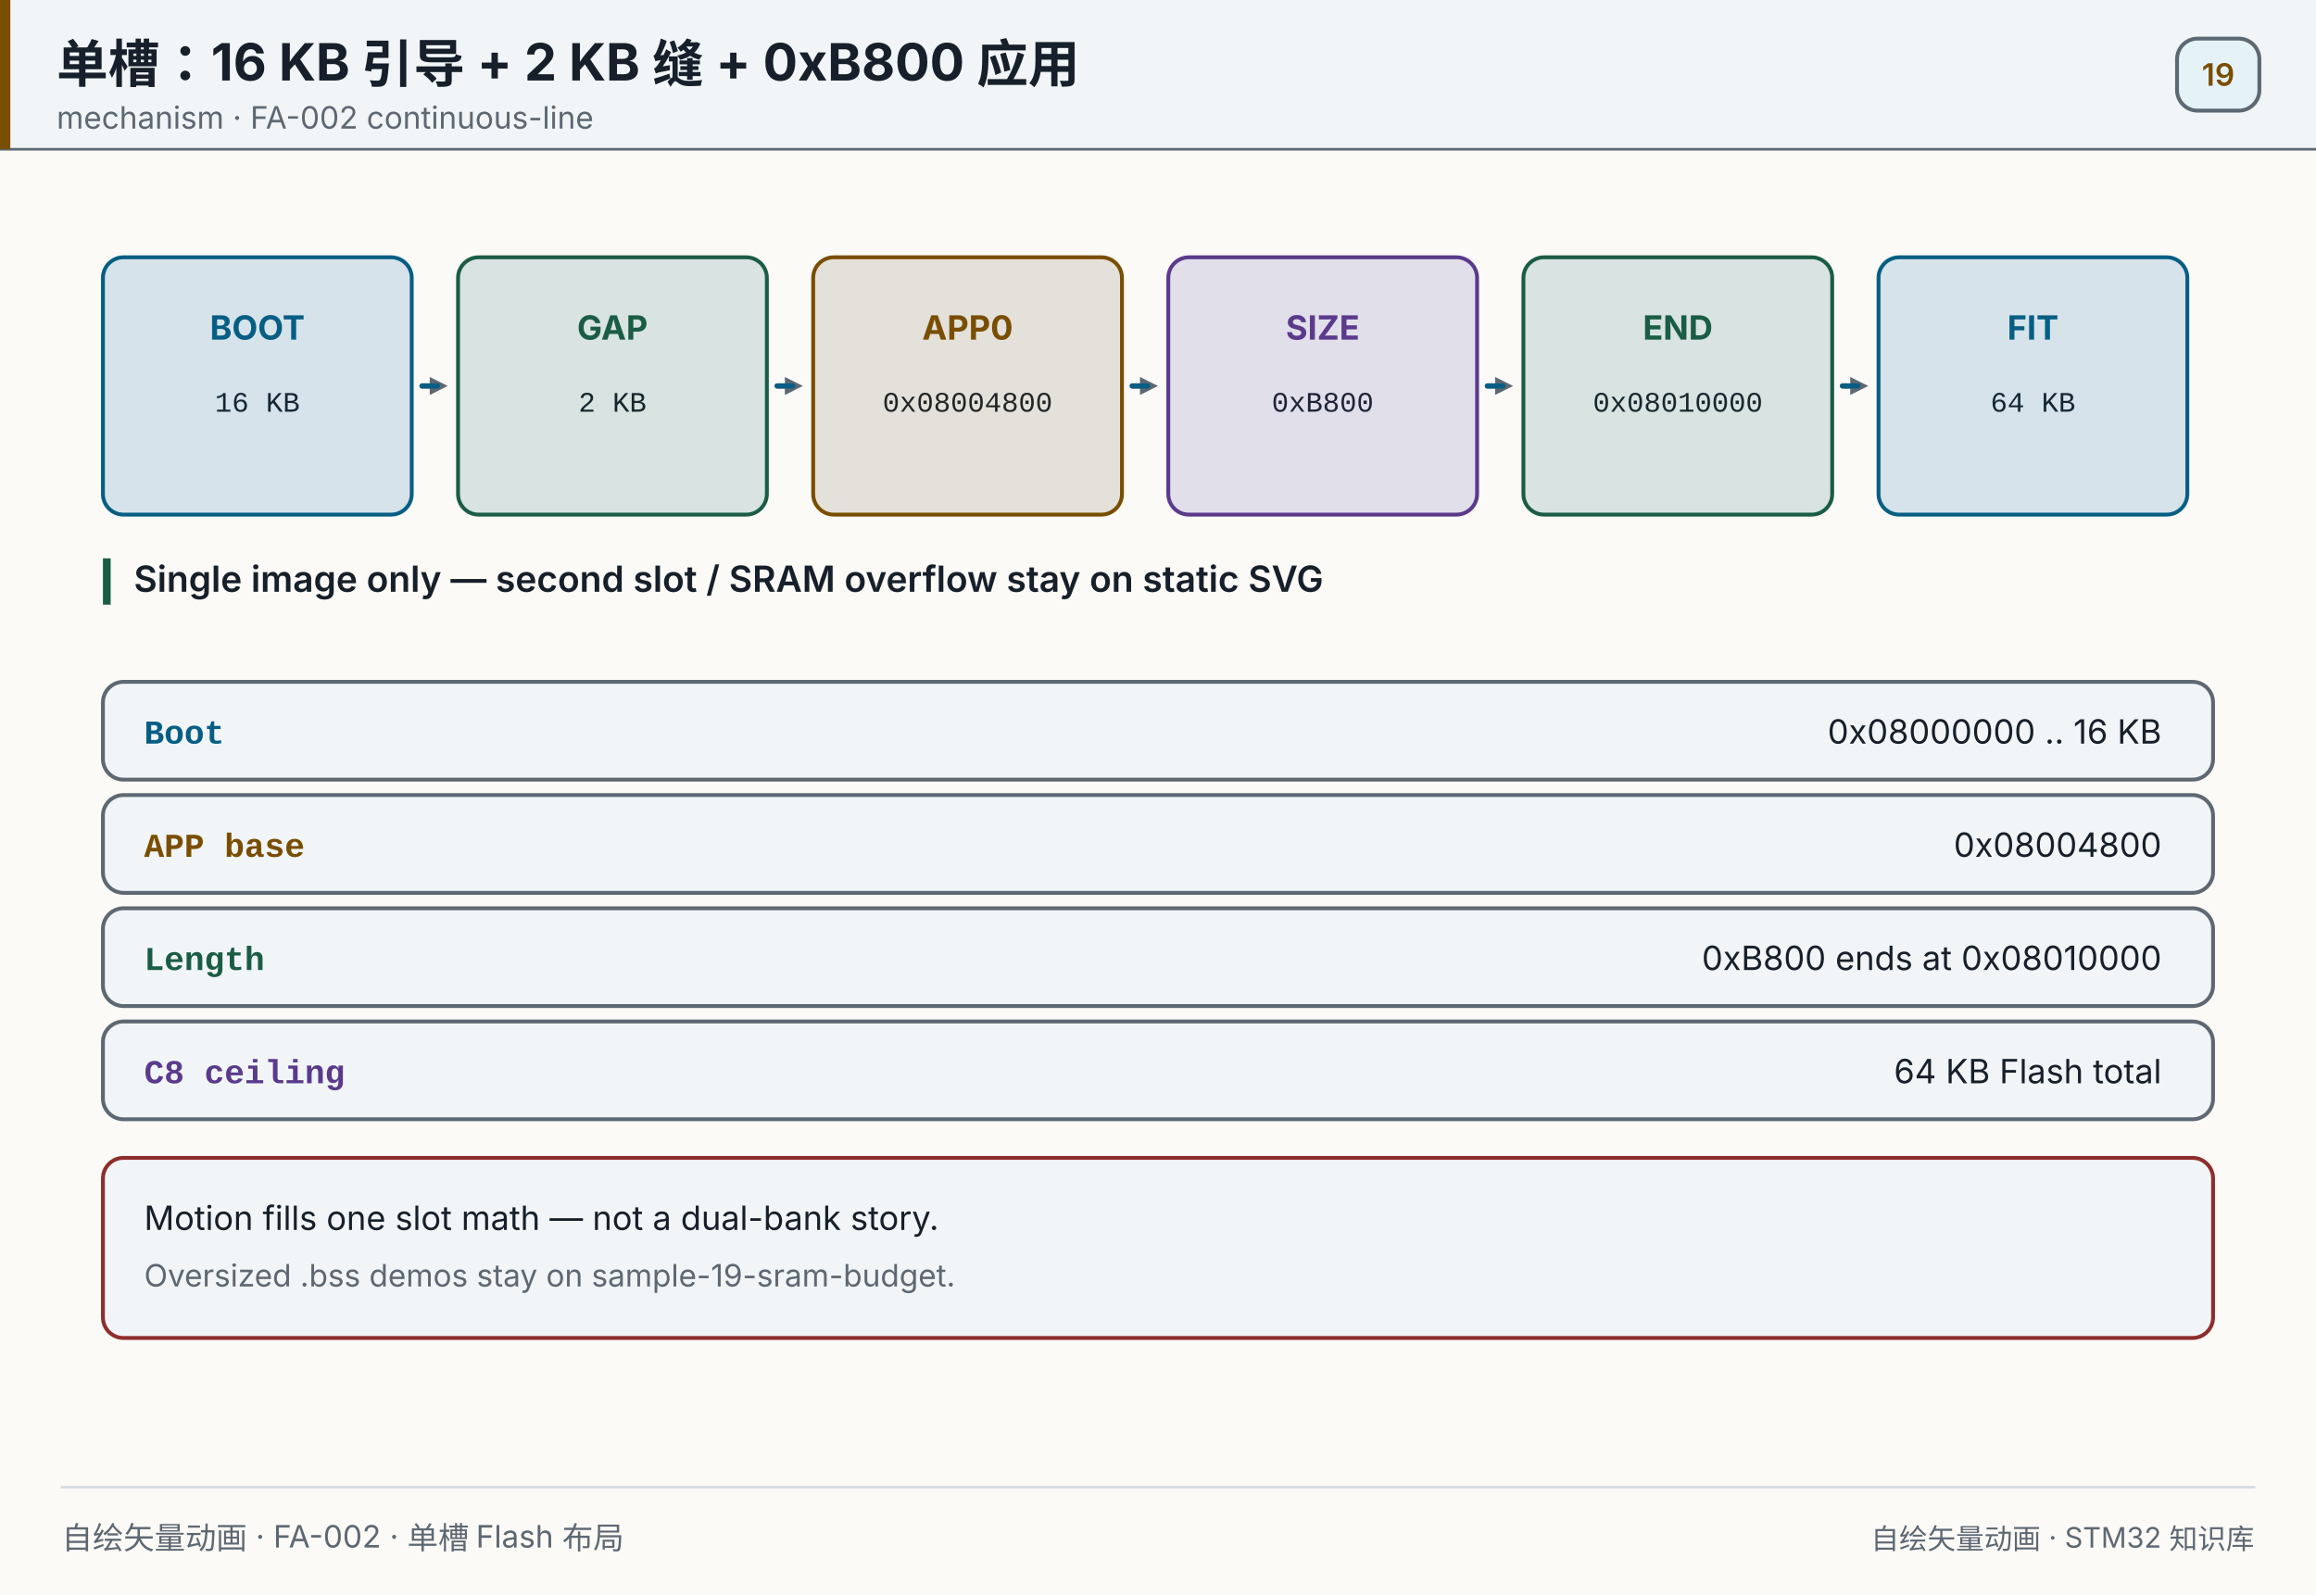
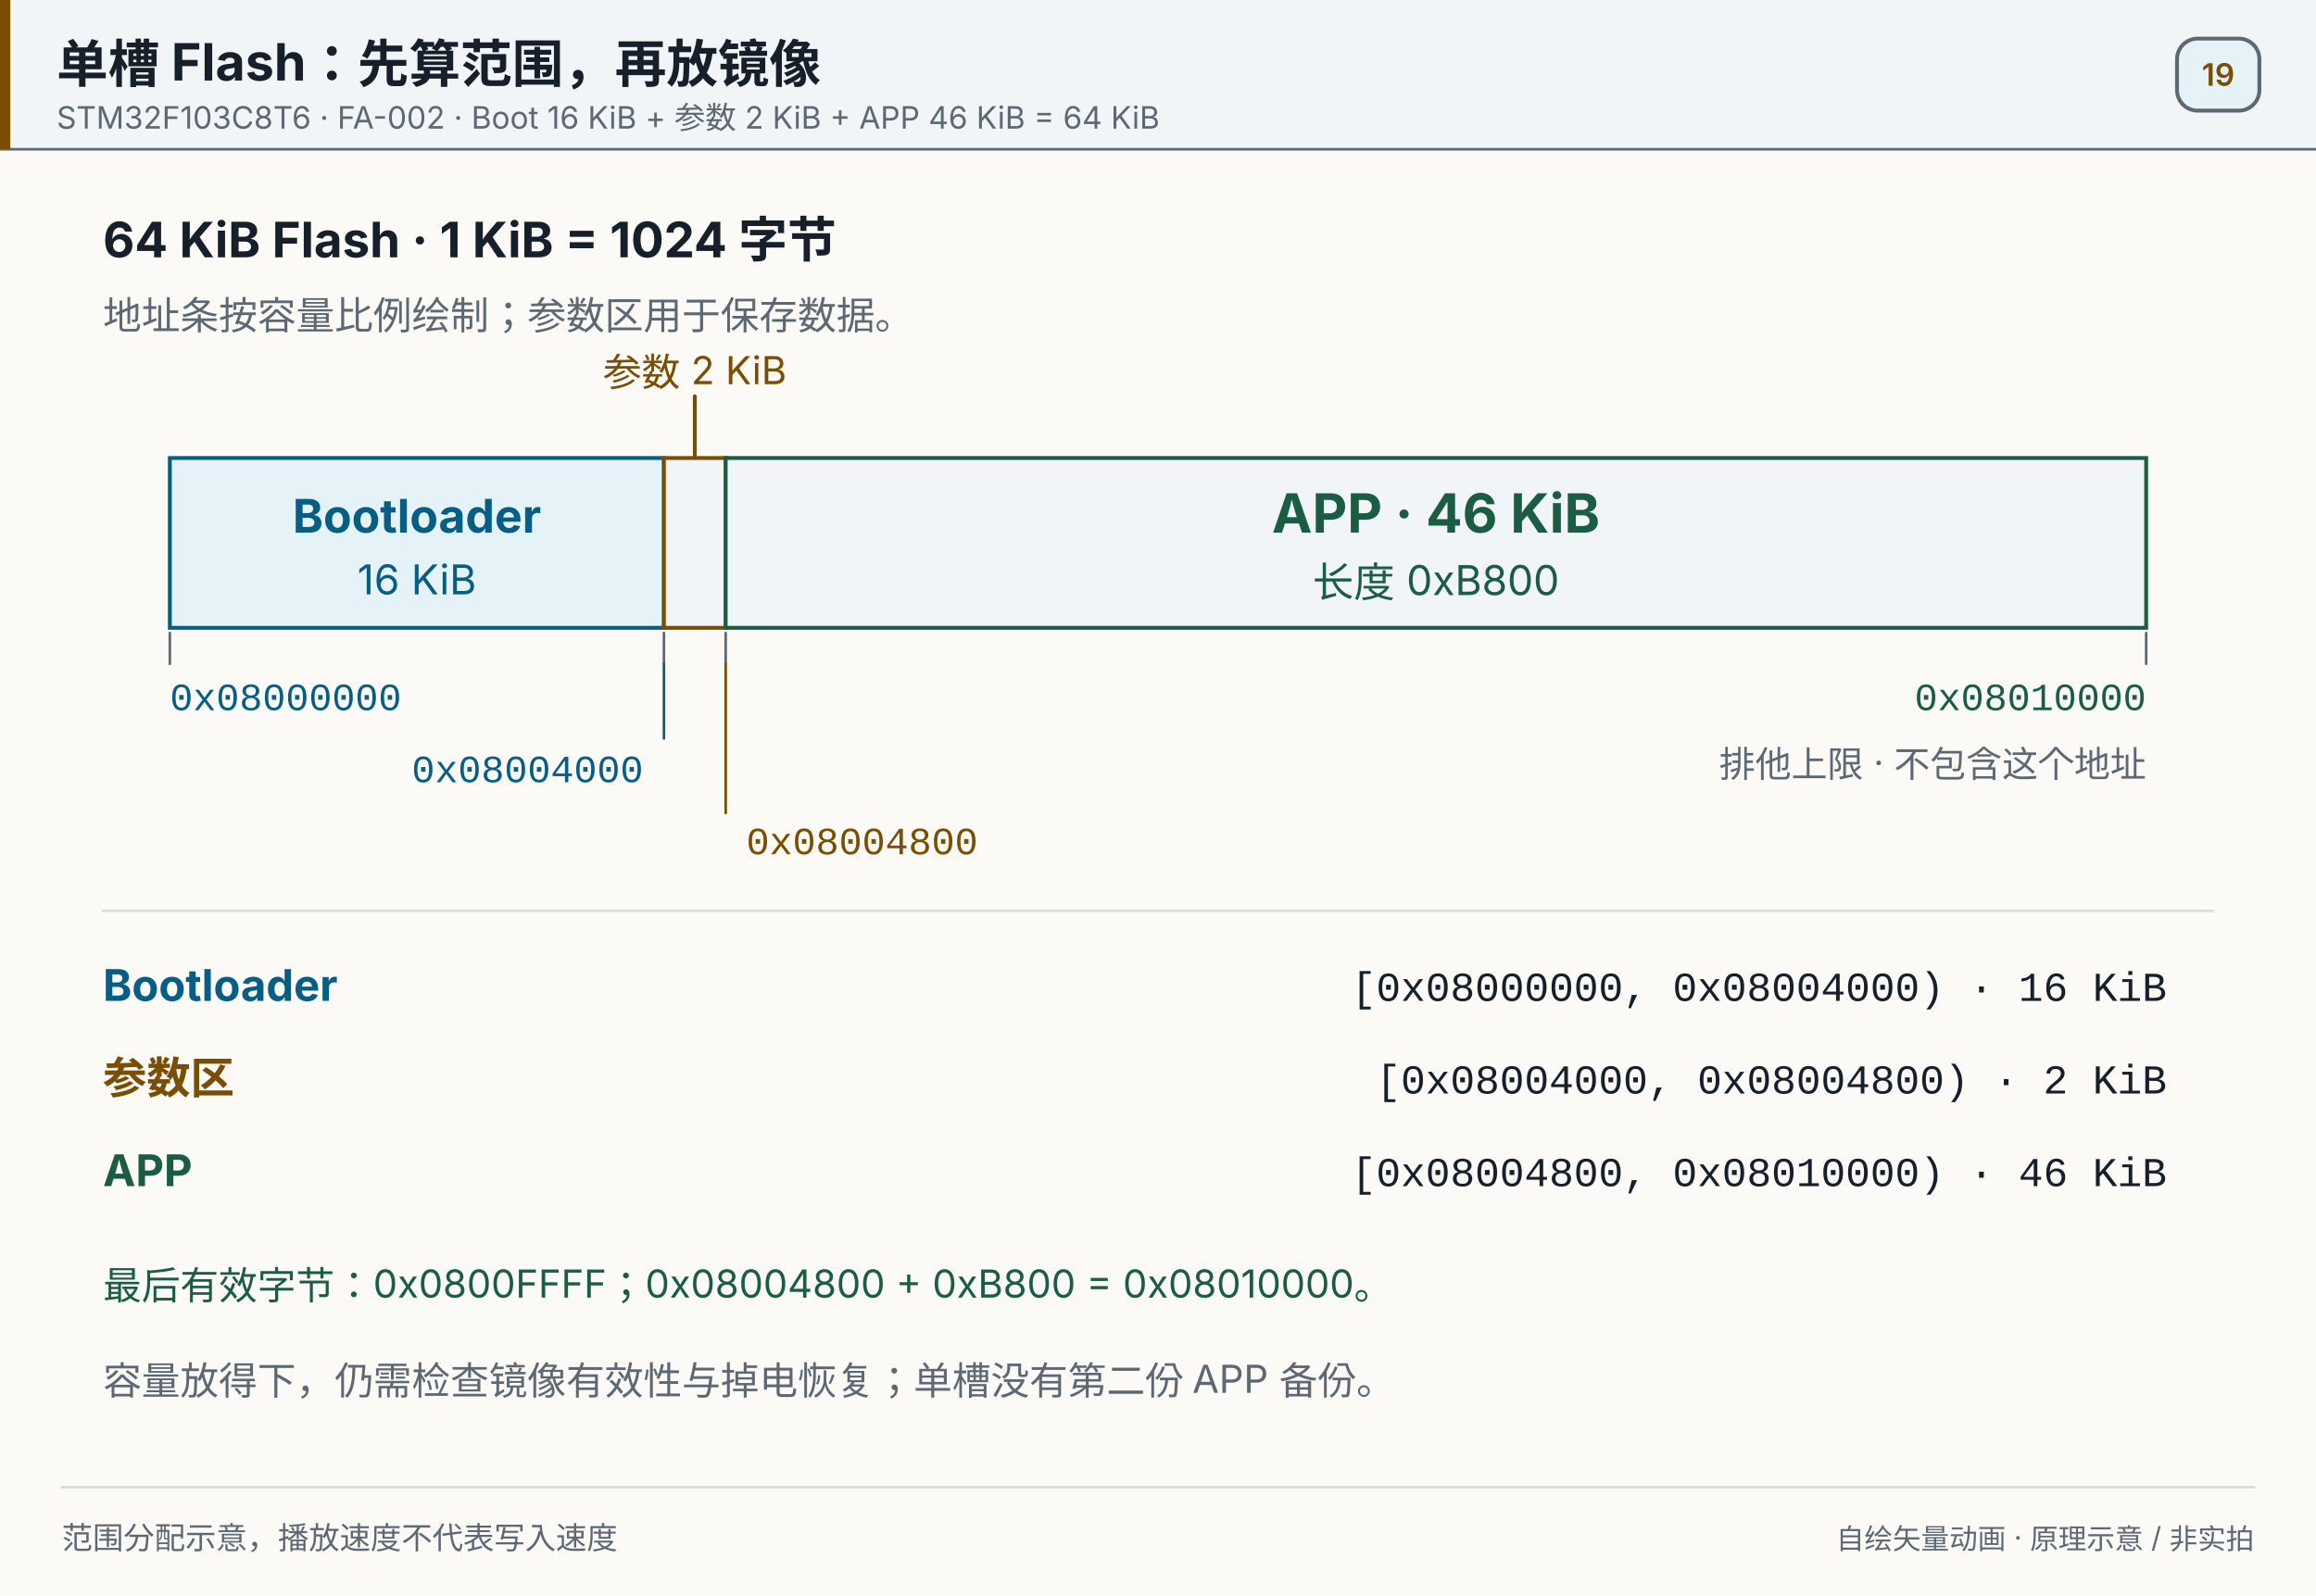
- <svg xmlns="http://www.w3.org/2000/svg" width="900" height="620" viewBox="0 0 900 620" role="img" aria-label="One APP slot fill">
+ <svg xmlns="http://www.w3.org/2000/svg" width="900" height="620" viewBox="0 0 900 620" role="img" aria-label="Single APP slot address ranges">
  <style>
- 
- .f0{stroke-dasharray:6 12;animation:f0-flow 1.2s linear infinite;}@keyframes f0-flow{from{stroke-dashoffset:0}to{stroke-dashoffset:-18px}}
- 
- .f1{stroke-dasharray:6 12;animation:f1-flow 1.2s linear infinite;}@keyframes f1-flow{from{stroke-dashoffset:0}to{stroke-dashoffset:-18px}}
- 
- .f2{stroke-dasharray:6 12;animation:f2-flow 1.2s linear infinite;}@keyframes f2-flow{from{stroke-dashoffset:0}to{stroke-dashoffset:-18px}}
- 
- .f3{stroke-dasharray:6 12;animation:f3-flow 1.2s linear infinite;}@keyframes f3-flow{from{stroke-dashoffset:0}to{stroke-dashoffset:-18px}}
- 
- .f4{stroke-dasharray:6 12;animation:f4-flow 1.2s linear infinite;}@keyframes f4-flow{from{stroke-dashoffset:0}to{stroke-dashoffset:-18px}}
- @keyframes s0-flash{0%,0.00%{opacity:0.06}0.25%,3.33%{opacity:0.35}3.58%,100%{opacity:0.06}}
- .s0{animation:s0-flash 7.0s linear infinite;}
- @keyframes s1-flash{0%,16.67%{opacity:0.06}16.92%,20.00%{opacity:0.35}20.25%,100%{opacity:0.06}}
- .s1{animation:s1-flash 7.0s linear infinite;}
- @keyframes s2-flash{0%,33.33%{opacity:0.06}33.58%,36.67%{opacity:0.35}36.92%,100%{opacity:0.06}}
- .s2{animation:s2-flash 7.0s linear infinite;}
- @keyframes s3-flash{0%,50.00%{opacity:0.06}50.25%,53.33%{opacity:0.35}53.58%,100%{opacity:0.06}}
- .s3{animation:s3-flash 7.0s linear infinite;}
- @keyframes s4-flash{0%,66.67%{opacity:0.06}66.92%,70.00%{opacity:0.35}70.25%,100%{opacity:0.06}}
- .s4{animation:s4-flash 7.0s linear infinite;}
- @keyframes s5-flash{0%,83.33%{opacity:0.06}83.58%,86.67%{opacity:0.35}86.92%,100%{opacity:0.06}}
- .s5{animation:s5-flash 7.0s linear infinite;}
- @media (prefers-reduced-motion: reduce){*{animation:none!important}}
+ @keyframes slot-range-0{0%,0.000%{opacity:0}0.100%,32.333%{opacity:1}32.433%,100%{opacity:0}}.slot-range-0{animation:slot-range-0 7.2s steps(1,end) infinite;}
+ @keyframes slot-range-1{0%,33.333%{opacity:0}33.433%,65.666%{opacity:1}65.766%,100%{opacity:0}}.slot-range-1{animation:slot-range-1 7.2s steps(1,end) infinite;}
+ @keyframes slot-range-2{0%,66.666%{opacity:0}66.766%,98.999%{opacity:1}99.099%,100%{opacity:0}}.slot-range-2{animation:slot-range-2 7.2s steps(1,end) infinite;}
+ @media(prefers-reduced-motion:reduce){.slot-range{animation:none!important;display:none}}
+ @media print{.slot-range{animation:none!important;display:none}}
@media (prefers-reduced-motion: reduce){*{animation:none!important}}
</style>
  <rect x="0" y="0" width="900" height="620" fill="#fbfaf7" />
  <rect x="0" y="0" width="900" height="58" fill="#f1f5f7" opacity="1" />
  <line x1="0" y1="58" x2="900" y2="58" stroke="#5e6872" stroke-width="1" stroke-linecap="round" opacity="1" />
  <rect x="0" y="0" width="4" height="58" fill="#7a4e00" opacity="1" />
-   <text x="22" y="32" font-size="20" fill="#17202a" text-anchor="start" opacity="1" font-family="'PingFang SC','Hiragino Sans GB','Microsoft YaHei',system-ui,-apple-system,'Segoe UI',sans-serif" font-weight="700">单槽：16 KB 引导 + 2 KB 缝 + 0xB800 应用</text>
-   <text x="22" y="50" font-size="12" fill="#5e6872" text-anchor="start" opacity="1" font-family="'PingFang SC','Hiragino Sans GB','Microsoft YaHei',system-ui,-apple-system,'Segoe UI',sans-serif">mechanism · FA-002 continuous-line</text>
+   <text x="22" y="32" font-size="20" fill="#17202a" text-anchor="start" opacity="1" font-family="'PingFang SC','Hiragino Sans GB','Microsoft YaHei',system-ui,-apple-system,'Segoe UI',sans-serif" font-weight="700">单槽 Flash：先算范围，再放镜像</text>
+   <text x="22" y="50" font-size="12" fill="#5e6872" text-anchor="start" opacity="1" font-family="'PingFang SC','Hiragino Sans GB','Microsoft YaHei',system-ui,-apple-system,'Segoe UI',sans-serif">STM32F103C8T6 · FA-002 · Boot 16 KiB + 参数 2 KiB + APP 46 KiB = 64 KiB</text>
  <rect x="846" y="15" width="32" height="28" fill="#e5f3f8" opacity="1" rx="8" stroke="#5e6872" stroke-width="1.5" />
  <text x="862" y="33.32" font-size="12" fill="#7a4e00" text-anchor="middle" opacity="1" font-family="'PingFang SC','Hiragino Sans GB','Microsoft YaHei',system-ui,-apple-system,'Segoe UI',sans-serif" font-weight="600">19</text>
-   <rect x="40" y="100" width="120" height="100" fill="#f1f5f7" opacity="1" rx="8" stroke="#075e84" stroke-width="1.5" />
-   <text x="100" y="132" font-size="13" fill="#075e84" text-anchor="middle" opacity="1" font-family="'PingFang SC','Hiragino Sans GB','Microsoft YaHei',system-ui,-apple-system,'Segoe UI',sans-serif" font-weight="700">BOOT</text>
-   <text x="100" y="160" font-size="11" fill="#17202a" text-anchor="middle" opacity="1" font-family="ui-monospace,SFMono-Regular,'JetBrains Mono',Consolas,'Courier New',monospace">16 KB</text>
-   <rect x="40" y="100" width="120" height="100" fill="#075e84" opacity="0.12" rx="8" class="s0" />
-   <line x1="164" y1="150" x2="167" y2="150" stroke="#5e6872" stroke-width="2" stroke-linecap="round" opacity="1" />
-   <polygon points="174.00,150.00 167.00,153.50 167.00,146.50" fill="#5e6872" opacity="1" />
-   <line x1="164" y1="150" x2="174" y2="150" stroke="#075e84" stroke-width="2" stroke-linecap="round" opacity="1" class="f0" />
-   <rect x="178" y="100" width="120" height="100" fill="#f1f5f7" opacity="1" rx="8" stroke="#1b5c45" stroke-width="1.5" />
-   <text x="238" y="132" font-size="13" fill="#1b5c45" text-anchor="middle" opacity="1" font-family="'PingFang SC','Hiragino Sans GB','Microsoft YaHei',system-ui,-apple-system,'Segoe UI',sans-serif" font-weight="700">GAP</text>
-   <text x="238" y="160" font-size="11" fill="#17202a" text-anchor="middle" opacity="1" font-family="ui-monospace,SFMono-Regular,'JetBrains Mono',Consolas,'Courier New',monospace">2 KB</text>
-   <rect x="178" y="100" width="120" height="100" fill="#1b5c45" opacity="0.12" rx="8" class="s1" />
-   <line x1="302" y1="150" x2="305" y2="150" stroke="#5e6872" stroke-width="2" stroke-linecap="round" opacity="1" />
-   <polygon points="312.00,150.00 305.00,153.50 305.00,146.50" fill="#5e6872" opacity="1" />
-   <line x1="302" y1="150" x2="312" y2="150" stroke="#075e84" stroke-width="2" stroke-linecap="round" opacity="1" class="f1" />
-   <rect x="316" y="100" width="120" height="100" fill="#f1f5f7" opacity="1" rx="8" stroke="#7a4e00" stroke-width="1.5" />
-   <text x="376" y="132" font-size="13" fill="#7a4e00" text-anchor="middle" opacity="1" font-family="'PingFang SC','Hiragino Sans GB','Microsoft YaHei',system-ui,-apple-system,'Segoe UI',sans-serif" font-weight="700">APP0</text>
-   <text x="376" y="160" font-size="11" fill="#17202a" text-anchor="middle" opacity="1" font-family="ui-monospace,SFMono-Regular,'JetBrains Mono',Consolas,'Courier New',monospace">0x08004800</text>
-   <rect x="316" y="100" width="120" height="100" fill="#7a4e00" opacity="0.12" rx="8" class="s2" />
-   <line x1="440" y1="150" x2="443" y2="150" stroke="#5e6872" stroke-width="2" stroke-linecap="round" opacity="1" />
-   <polygon points="450.00,150.00 443.00,153.50 443.00,146.50" fill="#5e6872" opacity="1" />
-   <line x1="440" y1="150" x2="450" y2="150" stroke="#075e84" stroke-width="2" stroke-linecap="round" opacity="1" class="f2" />
-   <rect x="454" y="100" width="120" height="100" fill="#f1f5f7" opacity="1" rx="8" stroke="#5b3a8c" stroke-width="1.5" />
-   <text x="514" y="132" font-size="13" fill="#5b3a8c" text-anchor="middle" opacity="1" font-family="'PingFang SC','Hiragino Sans GB','Microsoft YaHei',system-ui,-apple-system,'Segoe UI',sans-serif" font-weight="700">SIZE</text>
-   <text x="514" y="160" font-size="11" fill="#17202a" text-anchor="middle" opacity="1" font-family="ui-monospace,SFMono-Regular,'JetBrains Mono',Consolas,'Courier New',monospace">0xB800</text>
-   <rect x="454" y="100" width="120" height="100" fill="#5b3a8c" opacity="0.12" rx="8" class="s3" />
-   <line x1="578" y1="150" x2="581" y2="150" stroke="#5e6872" stroke-width="2" stroke-linecap="round" opacity="1" />
-   <polygon points="588.00,150.00 581.00,153.50 581.00,146.50" fill="#5e6872" opacity="1" />
-   <line x1="578" y1="150" x2="588" y2="150" stroke="#075e84" stroke-width="2" stroke-linecap="round" opacity="1" class="f3" />
-   <rect x="592" y="100" width="120" height="100" fill="#f1f5f7" opacity="1" rx="8" stroke="#1b5c45" stroke-width="1.5" />
-   <text x="652" y="132" font-size="13" fill="#1b5c45" text-anchor="middle" opacity="1" font-family="'PingFang SC','Hiragino Sans GB','Microsoft YaHei',system-ui,-apple-system,'Segoe UI',sans-serif" font-weight="700">END</text>
-   <text x="652" y="160" font-size="11" fill="#17202a" text-anchor="middle" opacity="1" font-family="ui-monospace,SFMono-Regular,'JetBrains Mono',Consolas,'Courier New',monospace">0x08010000</text>
-   <rect x="592" y="100" width="120" height="100" fill="#1b5c45" opacity="0.12" rx="8" class="s4" />
-   <line x1="716" y1="150" x2="719" y2="150" stroke="#5e6872" stroke-width="2" stroke-linecap="round" opacity="1" />
-   <polygon points="726.00,150.00 719.00,153.50 719.00,146.50" fill="#5e6872" opacity="1" />
-   <line x1="716" y1="150" x2="726" y2="150" stroke="#075e84" stroke-width="2" stroke-linecap="round" opacity="1" class="f4" />
-   <rect x="730" y="100" width="120" height="100" fill="#f1f5f7" opacity="1" rx="8" stroke="#075e84" stroke-width="1.5" />
-   <text x="790" y="132" font-size="13" fill="#075e84" text-anchor="middle" opacity="1" font-family="'PingFang SC','Hiragino Sans GB','Microsoft YaHei',system-ui,-apple-system,'Segoe UI',sans-serif" font-weight="700">FIT</text>
-   <text x="790" y="160" font-size="11" fill="#17202a" text-anchor="middle" opacity="1" font-family="ui-monospace,SFMono-Regular,'JetBrains Mono',Consolas,'Courier New',monospace">64 KB</text>
-   <rect x="730" y="100" width="120" height="100" fill="#075e84" opacity="0.12" rx="8" class="s5" />
-   <rect x="40" y="217" width="3" height="18" fill="#1b5c45" opacity="1" />
-   <text x="52" y="230" font-size="14" fill="#17202a" text-anchor="start" opacity="1" font-family="'PingFang SC','Hiragino Sans GB','Microsoft YaHei',system-ui,-apple-system,'Segoe UI',sans-serif" font-weight="600">Single image only — second slot / SRAM overflow stay on static SVG</text>
-   <rect x="40" y="265" width="820" height="38" fill="#f1f5f7" opacity="1" rx="8" stroke="#5e6872" stroke-width="1.5" />
-   <text x="56" y="289" font-size="13" fill="#075e84" text-anchor="start" opacity="1" font-family="ui-monospace,SFMono-Regular,'JetBrains Mono',Consolas,'Courier New',monospace" font-weight="700">Boot</text>
-   <text x="840" y="289" font-size="13" fill="#17202a" text-anchor="end" opacity="1" font-family="'PingFang SC','Hiragino Sans GB','Microsoft YaHei',system-ui,-apple-system,'Segoe UI',sans-serif">0x08000000 .. 16 KB</text>
-   <rect x="40" y="309" width="820" height="38" fill="#f1f5f7" opacity="1" rx="8" stroke="#5e6872" stroke-width="1.5" />
-   <text x="56" y="333" font-size="13" fill="#7a4e00" text-anchor="start" opacity="1" font-family="ui-monospace,SFMono-Regular,'JetBrains Mono',Consolas,'Courier New',monospace" font-weight="700">APP base</text>
-   <text x="840" y="333" font-size="13" fill="#17202a" text-anchor="end" opacity="1" font-family="'PingFang SC','Hiragino Sans GB','Microsoft YaHei',system-ui,-apple-system,'Segoe UI',sans-serif">0x08004800</text>
-   <rect x="40" y="353" width="820" height="38" fill="#f1f5f7" opacity="1" rx="8" stroke="#5e6872" stroke-width="1.5" />
-   <text x="56" y="377" font-size="13" fill="#1b5c45" text-anchor="start" opacity="1" font-family="ui-monospace,SFMono-Regular,'JetBrains Mono',Consolas,'Courier New',monospace" font-weight="700">Length</text>
-   <text x="840" y="377" font-size="13" fill="#17202a" text-anchor="end" opacity="1" font-family="'PingFang SC','Hiragino Sans GB','Microsoft YaHei',system-ui,-apple-system,'Segoe UI',sans-serif">0xB800 ends at 0x08010000</text>
-   <rect x="40" y="397" width="820" height="38" fill="#f1f5f7" opacity="1" rx="8" stroke="#5e6872" stroke-width="1.5" />
-   <text x="56" y="421" font-size="13" fill="#5b3a8c" text-anchor="start" opacity="1" font-family="ui-monospace,SFMono-Regular,'JetBrains Mono',Consolas,'Courier New',monospace" font-weight="700">C8 ceiling</text>
-   <text x="840" y="421" font-size="13" fill="#17202a" text-anchor="end" opacity="1" font-family="'PingFang SC','Hiragino Sans GB','Microsoft YaHei',system-ui,-apple-system,'Segoe UI',sans-serif">64 KB Flash total</text>
-   <rect x="40" y="450" width="820" height="70" fill="#f1f5f7" opacity="1" rx="8" stroke="#8f2d2d" stroke-width="1.5" />
-   <text x="56" y="478" font-size="13" fill="#17202a" text-anchor="start" opacity="1" font-family="'PingFang SC','Hiragino Sans GB','Microsoft YaHei',system-ui,-apple-system,'Segoe UI',sans-serif">Motion fills one slot math — not a dual-bank story.</text>
-   <text x="56" y="500" font-size="12" fill="#5e6872" text-anchor="start" opacity="1" font-family="'PingFang SC','Hiragino Sans GB','Microsoft YaHei',system-ui,-apple-system,'Segoe UI',sans-serif">Oversized .bss demos stay on sample-19-sram-budget.</text>
+   <text x="40" y="100" font-size="19" fill="#17202a" text-anchor="start" opacity="1" font-family="'PingFang SC','Hiragino Sans GB','Microsoft YaHei',system-ui,-apple-system,'Segoe UI',sans-serif" font-weight="700">64 KiB Flash · 1 KiB = 1024 字节</text>
+   <text x="40" y="128" font-size="15" fill="#5e6872" text-anchor="start" opacity="1" font-family="'PingFang SC','Hiragino Sans GB','Microsoft YaHei',system-ui,-apple-system,'Segoe UI',sans-serif">地址条按容量比例绘制；参数区用于保存数据。</text>
+   <rect x="66" y="178" width="192" height="66" fill="#e5f3f8" opacity="1" stroke="#075e84" stroke-width="1.5" />
+   <rect x="66" y="174" width="192" height="74" fill="none" opacity="0" stroke="#075e84" stroke-width="2" class="slot-range slot-range-0" />
+   <rect x="258" y="178" width="24" height="66" fill="#f1f5f7" opacity="1" stroke="#7a4e00" stroke-width="1.5" />
+   <rect x="258" y="174" width="24" height="74" fill="none" opacity="0" stroke="#7a4e00" stroke-width="2" class="slot-range slot-range-1" />
+   <rect x="282" y="178" width="552" height="66" fill="#f1f5f7" opacity="1" stroke="#1b5c45" stroke-width="1.5" />
+   <rect x="282" y="174" width="552" height="74" fill="none" opacity="0" stroke="#1b5c45" stroke-width="2" class="slot-range slot-range-2" />
+   <text x="162" y="207" font-size="18" fill="#075e84" text-anchor="middle" opacity="1" font-family="'PingFang SC','Hiragino Sans GB','Microsoft YaHei',system-ui,-apple-system,'Segoe UI',sans-serif" font-weight="700">Bootloader</text>
+   <text x="162" y="231" font-size="16" fill="#075e84" text-anchor="middle" opacity="1" font-family="'PingFang SC','Hiragino Sans GB','Microsoft YaHei',system-ui,-apple-system,'Segoe UI',sans-serif">16 KiB</text>
+   <text x="558" y="207" font-size="21" fill="#1b5c45" text-anchor="middle" opacity="1" font-family="'PingFang SC','Hiragino Sans GB','Microsoft YaHei',system-ui,-apple-system,'Segoe UI',sans-serif" font-weight="700">APP · 46 KiB</text>
+   <text x="558" y="232" font-size="16" fill="#1b5c45" text-anchor="middle" opacity="1" font-family="'PingFang SC','Hiragino Sans GB','Microsoft YaHei',system-ui,-apple-system,'Segoe UI',sans-serif">长度 0xB800</text>
+   <line x1="270" y1="177" x2="270" y2="154" stroke="#7a4e00" stroke-width="1.5" stroke-linecap="round" opacity="1" />
+   <text x="270" y="150" font-size="15" fill="#7a4e00" text-anchor="middle" opacity="1" font-family="'PingFang SC','Hiragino Sans GB','Microsoft YaHei',system-ui,-apple-system,'Segoe UI',sans-serif">参数 2 KiB</text>
+   <line x1="66" y1="246" x2="66" y2="258" stroke="#5e6872" stroke-width="1" stroke-linecap="round" opacity="1" />
+   <line x1="258" y1="246" x2="258" y2="258" stroke="#5e6872" stroke-width="1" stroke-linecap="round" opacity="1" />
+   <line x1="282" y1="246" x2="282" y2="258" stroke="#5e6872" stroke-width="1" stroke-linecap="round" opacity="1" />
+   <line x1="834" y1="246" x2="834" y2="258" stroke="#5e6872" stroke-width="1" stroke-linecap="round" opacity="1" />
+   <text x="66" y="276" font-size="15" fill="#075e84" text-anchor="start" opacity="1" font-family="ui-monospace,SFMono-Regular,'JetBrains Mono',Consolas,'Courier New',monospace">0x08000000</text>
+   <line x1="258" y1="258" x2="258" y2="287" stroke="#075e84" stroke-width="1" stroke-linecap="round" opacity="1" />
+   <text x="250" y="304" font-size="15" fill="#075e84" text-anchor="end" opacity="1" font-family="ui-monospace,SFMono-Regular,'JetBrains Mono',Consolas,'Courier New',monospace">0x08004000</text>
+   <line x1="282" y1="258" x2="282" y2="316" stroke="#7a4e00" stroke-width="1" stroke-linecap="round" opacity="1" />
+   <text x="290" y="332" font-size="15" fill="#7a4e00" text-anchor="start" opacity="1" font-family="ui-monospace,SFMono-Regular,'JetBrains Mono',Consolas,'Courier New',monospace">0x08004800</text>
+   <text x="834" y="276" font-size="15" fill="#1b5c45" text-anchor="end" opacity="1" font-family="ui-monospace,SFMono-Regular,'JetBrains Mono',Consolas,'Courier New',monospace">0x08010000</text>
+   <text x="834" y="302" font-size="14" fill="#5e6872" text-anchor="end" opacity="1" font-family="'PingFang SC','Hiragino Sans GB','Microsoft YaHei',system-ui,-apple-system,'Segoe UI',sans-serif">排他上限 · 不包含这个地址</text>
+   <line x1="40" y1="354" x2="860" y2="354" stroke="#d7dce1" stroke-width="1" stroke-linecap="round" opacity="1" />
+   <text x="40" y="389" font-size="17" fill="#075e84" text-anchor="start" opacity="1" font-family="'PingFang SC','Hiragino Sans GB','Microsoft YaHei',system-ui,-apple-system,'Segoe UI',sans-serif" font-weight="700">Bootloader</text>
+   <text x="842" y="389" font-size="16" fill="#17202a" text-anchor="end" opacity="1" font-family="ui-monospace,SFMono-Regular,'JetBrains Mono',Consolas,'Courier New',monospace">[0x08000000, 0x08004000)  ·  16 KiB</text>
+   <text x="40" y="425" font-size="17" fill="#7a4e00" text-anchor="start" opacity="1" font-family="'PingFang SC','Hiragino Sans GB','Microsoft YaHei',system-ui,-apple-system,'Segoe UI',sans-serif" font-weight="700">参数区</text>
+   <text x="842" y="425" font-size="16" fill="#17202a" text-anchor="end" opacity="1" font-family="ui-monospace,SFMono-Regular,'JetBrains Mono',Consolas,'Courier New',monospace">[0x08004000, 0x08004800)  ·  2 KiB</text>
+   <text x="40" y="461" font-size="17" fill="#1b5c45" text-anchor="start" opacity="1" font-family="'PingFang SC','Hiragino Sans GB','Microsoft YaHei',system-ui,-apple-system,'Segoe UI',sans-serif" font-weight="700">APP</text>
+   <text x="842" y="461" font-size="16" fill="#17202a" text-anchor="end" opacity="1" font-family="ui-monospace,SFMono-Regular,'JetBrains Mono',Consolas,'Courier New',monospace">[0x08004800, 0x08010000)  ·  46 KiB</text>
+   <text x="40" y="505" font-size="15" fill="#1b5c45" text-anchor="start" opacity="1" font-family="'PingFang SC','Hiragino Sans GB','Microsoft YaHei',system-ui,-apple-system,'Segoe UI',sans-serif">最后有效字节：0x0800FFFF；0x08004800 + 0xB800 = 0x08010000。</text>
+   <text x="40" y="542" font-size="15" fill="#5e6872" text-anchor="start" opacity="1" font-family="'PingFang SC','Hiragino Sans GB','Microsoft YaHei',system-ui,-apple-system,'Segoe UI',sans-serif">容量放得下，仍需检查镜像有效性与掉电恢复；单槽没有第二份 APP 备份。</text>
  <line x1="24" y1="578" x2="876" y2="578" stroke="#d7dce1" stroke-width="1" stroke-linecap="round" opacity="1" />
-   <text x="24" y="602" font-size="12" fill="#5e6872" text-anchor="start" opacity="1" font-family="'PingFang SC','Hiragino Sans GB','Microsoft YaHei',system-ui,-apple-system,'Segoe UI',sans-serif">自绘矢量动画 · FA-002 · 单槽 Flash 布局</text>
-   <text x="876" y="602" font-size="11" fill="#5e6872" text-anchor="end" opacity="1" font-family="'PingFang SC','Hiragino Sans GB','Microsoft YaHei',system-ui,-apple-system,'Segoe UI',sans-serif">自绘矢量动画 · STM32 知识库</text>
+   <text x="24" y="602" font-size="12" fill="#5e6872" text-anchor="start" opacity="1" font-family="'PingFang SC','Hiragino Sans GB','Microsoft YaHei',system-ui,-apple-system,'Segoe UI',sans-serif">范围分配示意，播放速度不代表写入速度</text>
+   <text x="876" y="602" font-size="11" fill="#5e6872" text-anchor="end" opacity="1" font-family="'PingFang SC','Hiragino Sans GB','Microsoft YaHei',system-ui,-apple-system,'Segoe UI',sans-serif">自绘矢量动画 · 原理示意 / 非实拍</text>
</svg>
